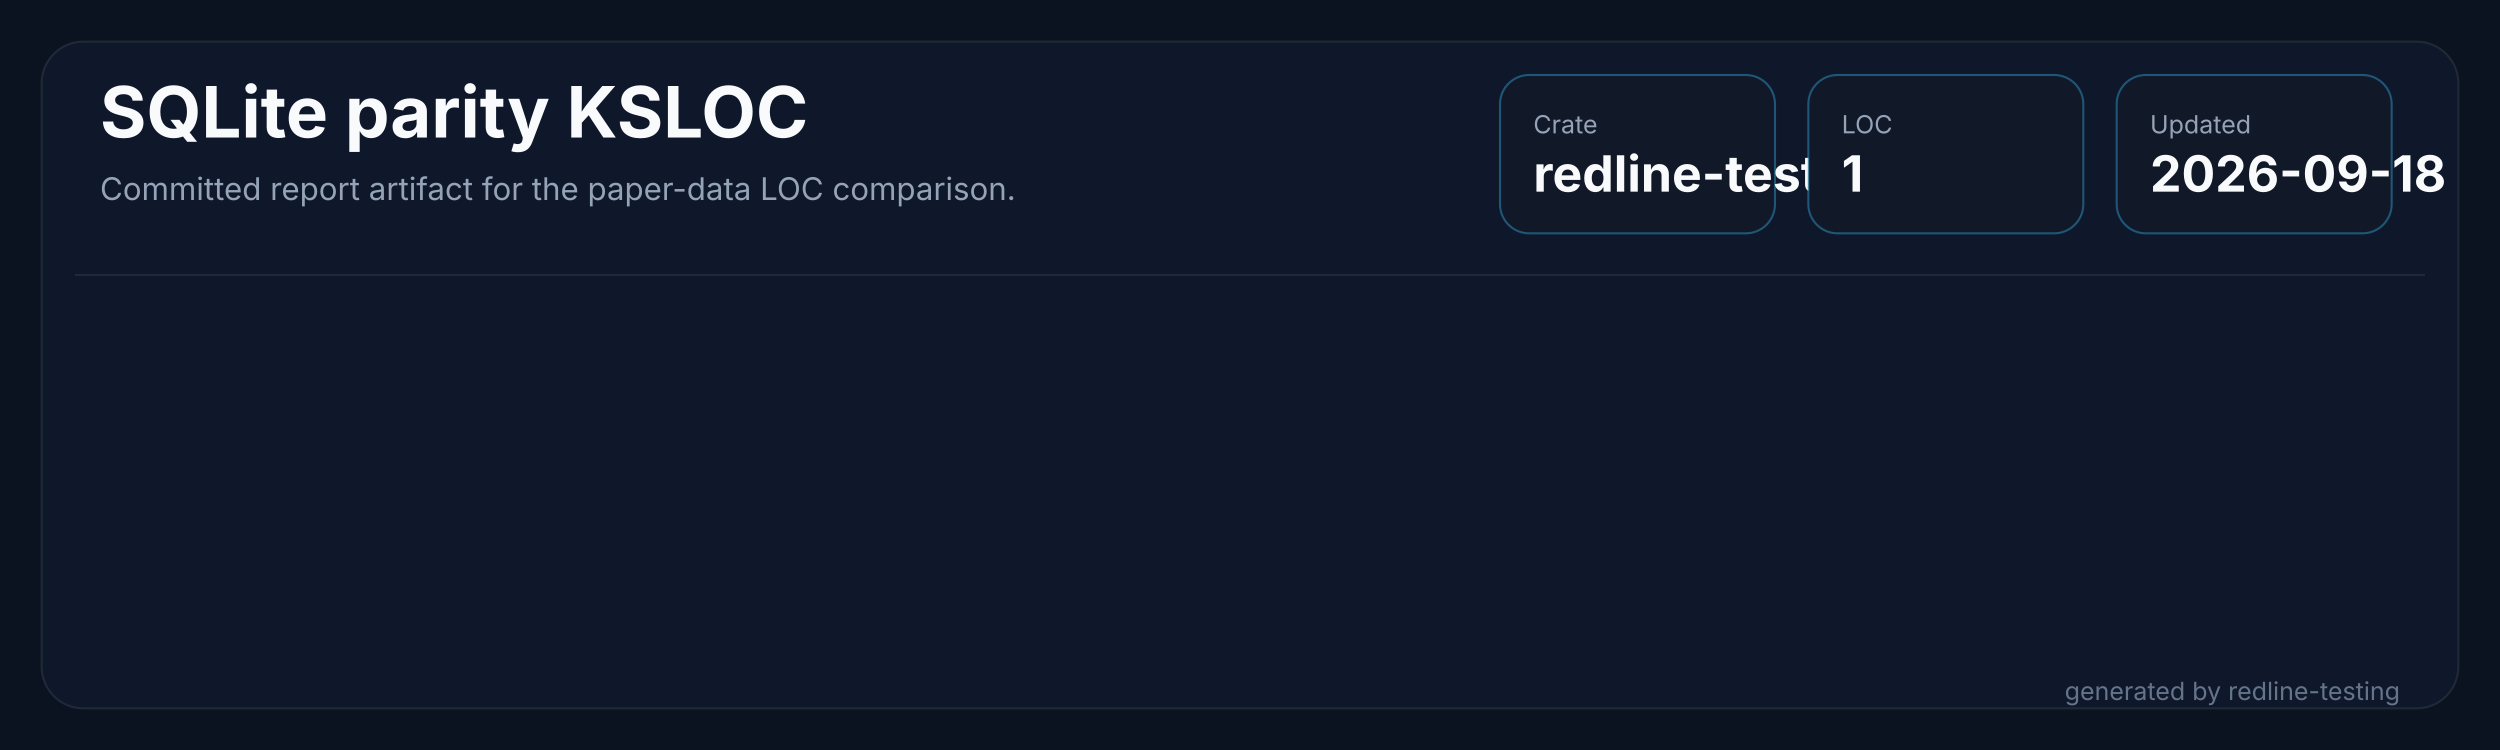
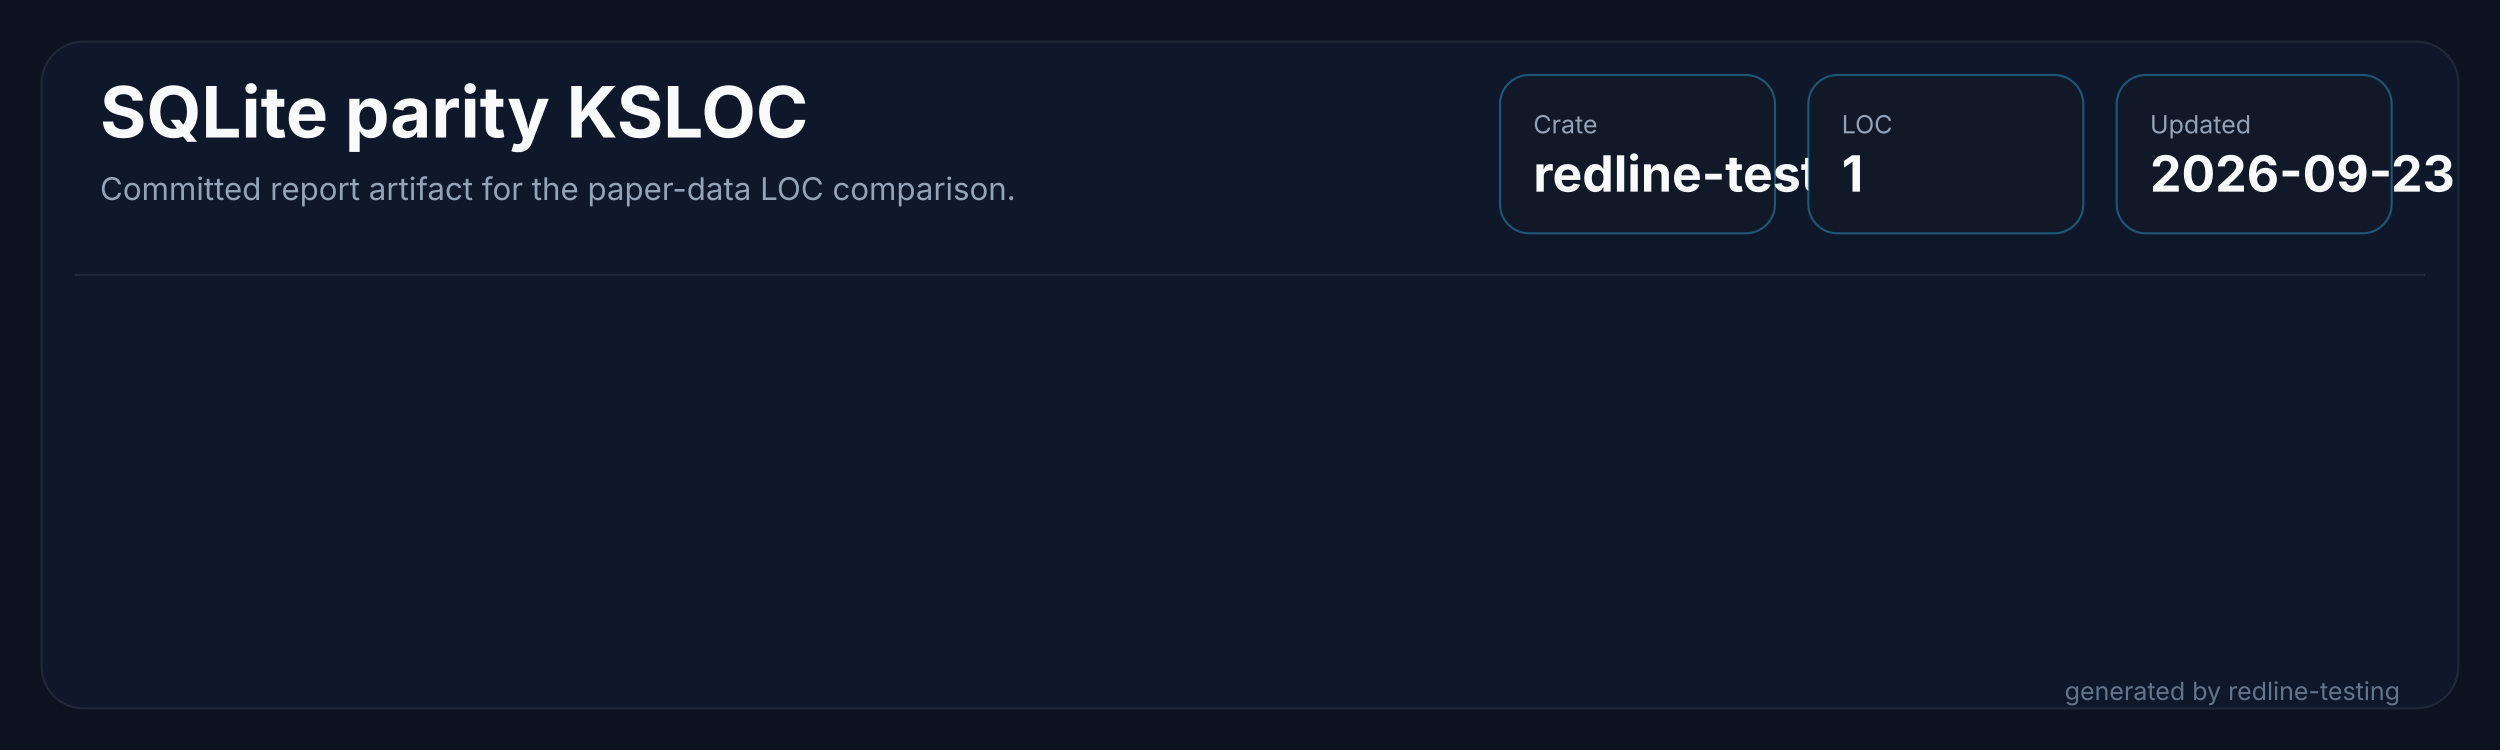
<svg xmlns="http://www.w3.org/2000/svg" width="1200" height="360" viewBox="0 0 1200 360" role="img" aria-labelledby="title desc">
  <rect width="1200" height="360" fill="#0b1220" />
  <rect x="20" y="20" width="1160" height="320" rx="20" fill="#0f172a" stroke="#1f2937" />
  <path d="M 36 132 H 1164" stroke="#1f2937" stroke-width="1" />
  <text x="48" y="66" fill="#f8fafc" font-family="Inter,Segoe UI,sans-serif" font-size="34" font-weight="700" letter-spacing="0">SQLite parity KSLOC</text>
  <text x="48" y="96" fill="#94a3b8" font-family="Inter,Segoe UI,sans-serif" font-size="15" letter-spacing="0">Committed report artifact for the paper-data LOC comparison.</text>
  <g transform="translate(720,36)">
    <rect width="132" height="76" rx="14" fill="#111827" stroke="#38bdf8" stroke-opacity="0.38" />
    <text x="16" y="28" fill="#94a3b8" font-family="Inter,Segoe UI,sans-serif" font-size="12" letter-spacing="0">Crate</text>
    <text x="16" y="56" fill="#f8fafc" font-family="Inter,Segoe UI,sans-serif" font-size="24" font-weight="700" letter-spacing="0">redline-testing</text>
  </g>
  <g transform="translate(868,36)">
    <rect width="132" height="76" rx="14" fill="#111827" stroke="#38bdf8" stroke-opacity="0.38" />
    <text x="16" y="28" fill="#94a3b8" font-family="Inter,Segoe UI,sans-serif" font-size="12" letter-spacing="0">LOC</text>
    <text x="16" y="56" fill="#f8fafc" font-family="Inter,Segoe UI,sans-serif" font-size="24" font-weight="700" letter-spacing="0">1</text>
  </g>
  <g transform="translate(1016,36)">
    <rect width="132" height="76" rx="14" fill="#111827" stroke="#38bdf8" stroke-opacity="0.38" />
    <text x="16" y="28" fill="#94a3b8" font-family="Inter,Segoe UI,sans-serif" font-size="12" letter-spacing="0">Updated</text>
-     <text x="16" y="56" fill="#f8fafc" font-family="Inter,Segoe UI,sans-serif" font-size="24" font-weight="700" letter-spacing="0">2026-09-18</text>
+     <text x="16" y="56" fill="#f8fafc" font-family="Inter,Segoe UI,sans-serif" font-size="24" font-weight="700" letter-spacing="0">2026-09-23</text>
  </g>
  <text x="1152" y="336" fill="#64748b" text-anchor="end" font-family="Inter,Segoe UI,sans-serif" font-size="12" letter-spacing="0">generated by redline-testing</text>
</svg>
